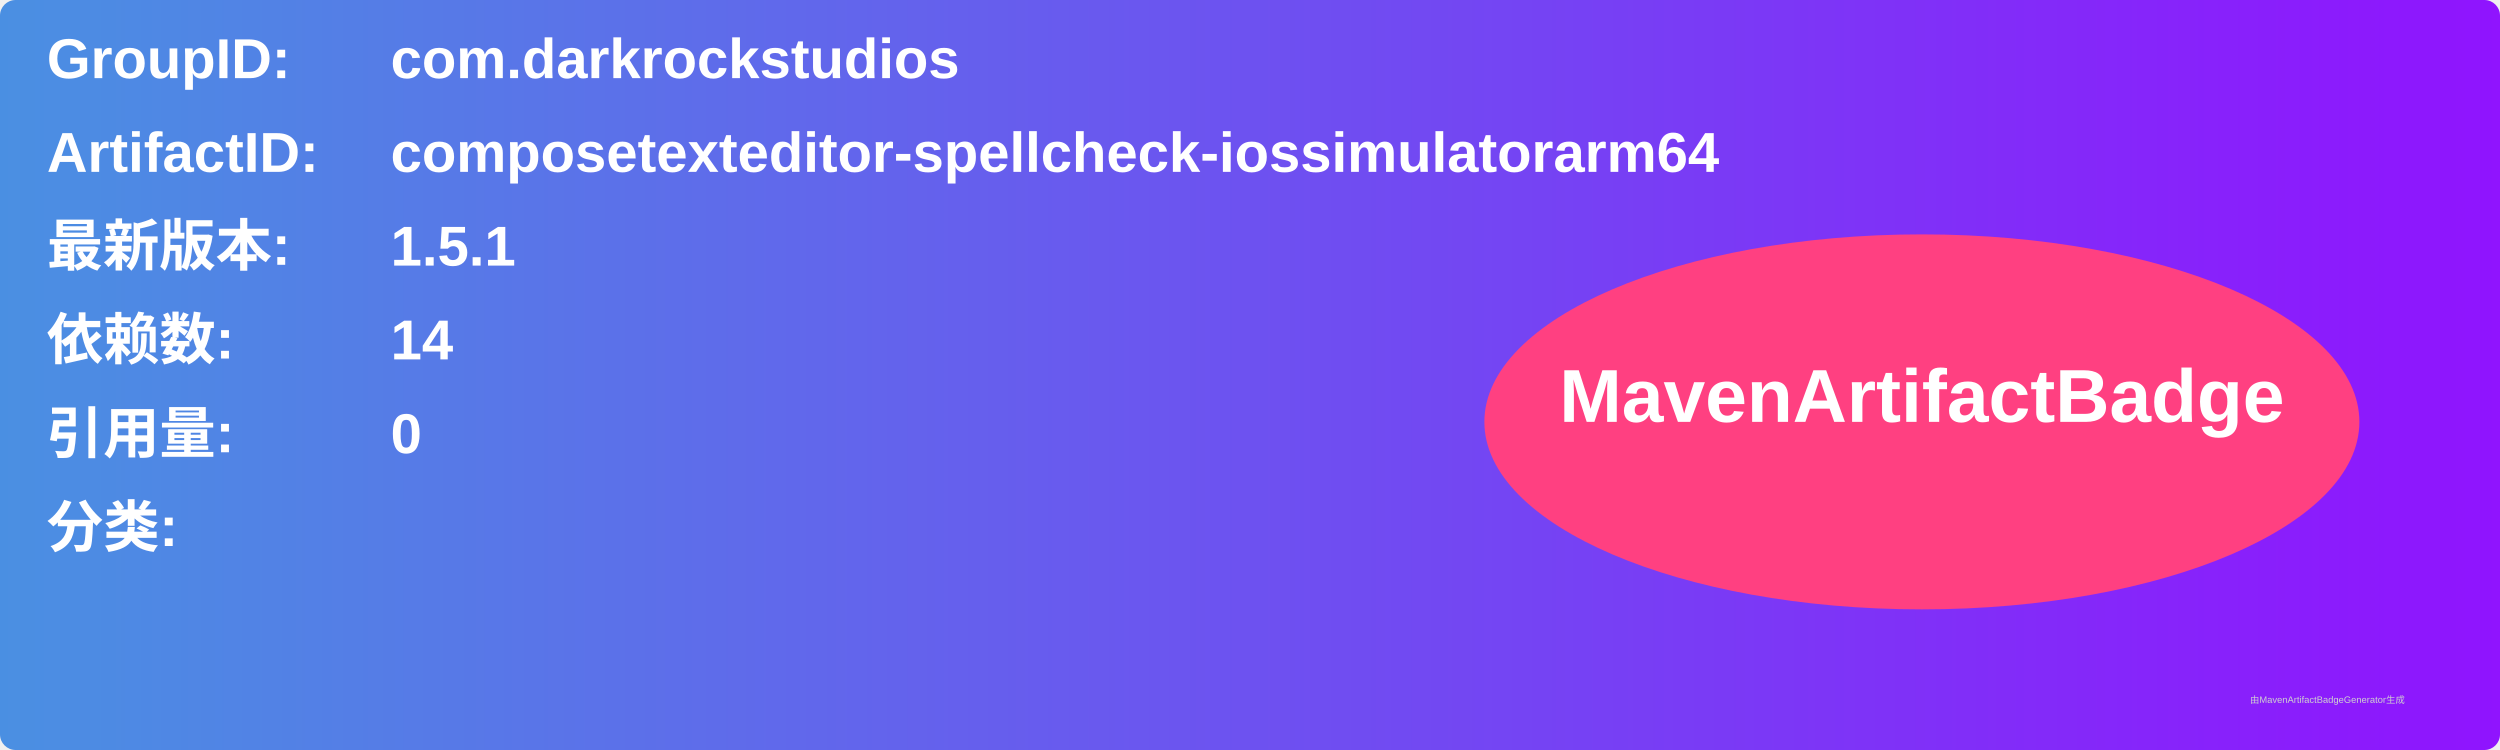
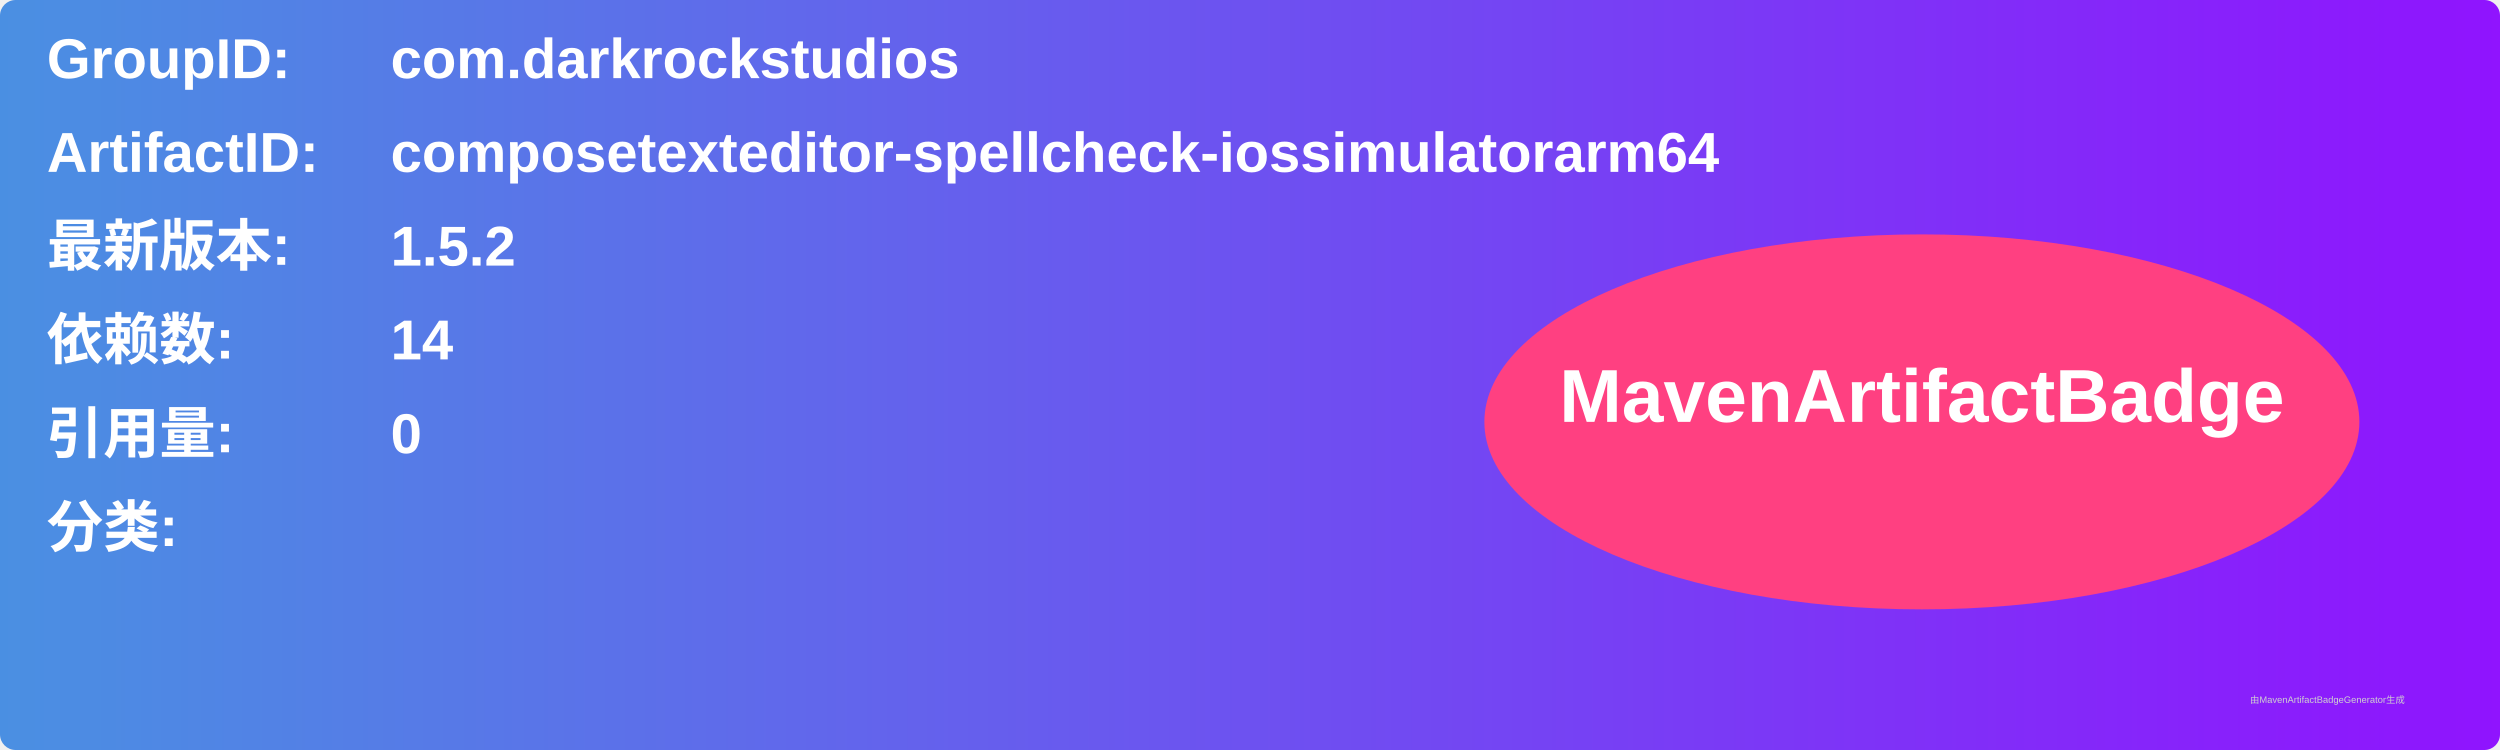
<svg xmlns="http://www.w3.org/2000/svg" width="800" height="240" viewBox="0 0 800 240">
  <linearGradient id="grad" x1="0%" y1="0%" x2="100%" y2="0%">
    <stop offset="0%" stop-color="#4a90e2" />
    <stop offset="100%" stop-color="#9013fe" />
  </linearGradient>
  <rect width="100%" height="100%" rx="5" ry="5" fill="url(#grad)" />
  <g transform="translate(15, 15)">
    <text x="0" y="10" font-family="Arial" font-size="18" fill="white" font-weight="bold" width="260">GroupID:</text>
    <text x="110" y="10" font-family="Arial" font-size="18" fill="white" font-weight="bold" width="460">com.darkrockstudios</text>
    <text x="0" y="40" font-family="Arial" font-size="18" fill="white" font-weight="bold" width="260">ArtifactID:</text>
    <text x="110" y="40" font-family="Arial" font-size="18" fill="white" font-weight="bold" width="460">composetexteditor-spellcheck-iossimulatorarm64</text>
    <text x="0" y="70" font-family="Arial" font-size="18" fill="white" font-weight="bold">最新版本:</text>
    <text x="110" y="70" font-family="Arial" font-size="18" fill="white" font-weight="bold">
-       <tspan font-weight="bold">1.5.1</tspan>
+       <tspan font-weight="bold">1.5.2</tspan>
    </text>
    <text x="0" y="100" font-family="Arial" font-size="18" fill="white" font-weight="bold">依赖数: </text>
    <text x="110" y="100" font-family="Arial" font-size="18" fill="white">
      <tspan font-weight="bold">14</tspan>
    </text>
    <text x="0" y="130" font-family="Arial" font-size="18" fill="white" font-weight="bold">引用量: </text>
    <text x="110" y="130" font-family="Arial" font-size="18" fill="white">
      <tspan font-weight="bold">0</tspan>
    </text>
    <text x="0" y="160" font-family="Arial" font-size="18" fill="white" font-weight="bold">分类:</text>
    <text x="10" y="190" font-family="Arial" font-size="10" fill="white">
      <tspan font-weight="bold" />
    </text>
    <ellipse cx="600" cy="120" rx="140" ry="60" fill="#ff4081" />
    <text x="600" y="120" text-anchor="middle" font-family="Arial" font-size="24" fill="white" font-weight="bold">MavenArtifactBadge</text>
  </g>
  <text x="720" y="225" font-family="Arial" font-size="3" fill="#d0d0d0">由MavenArtifactBadgeGenerator生成</text>
</svg>
